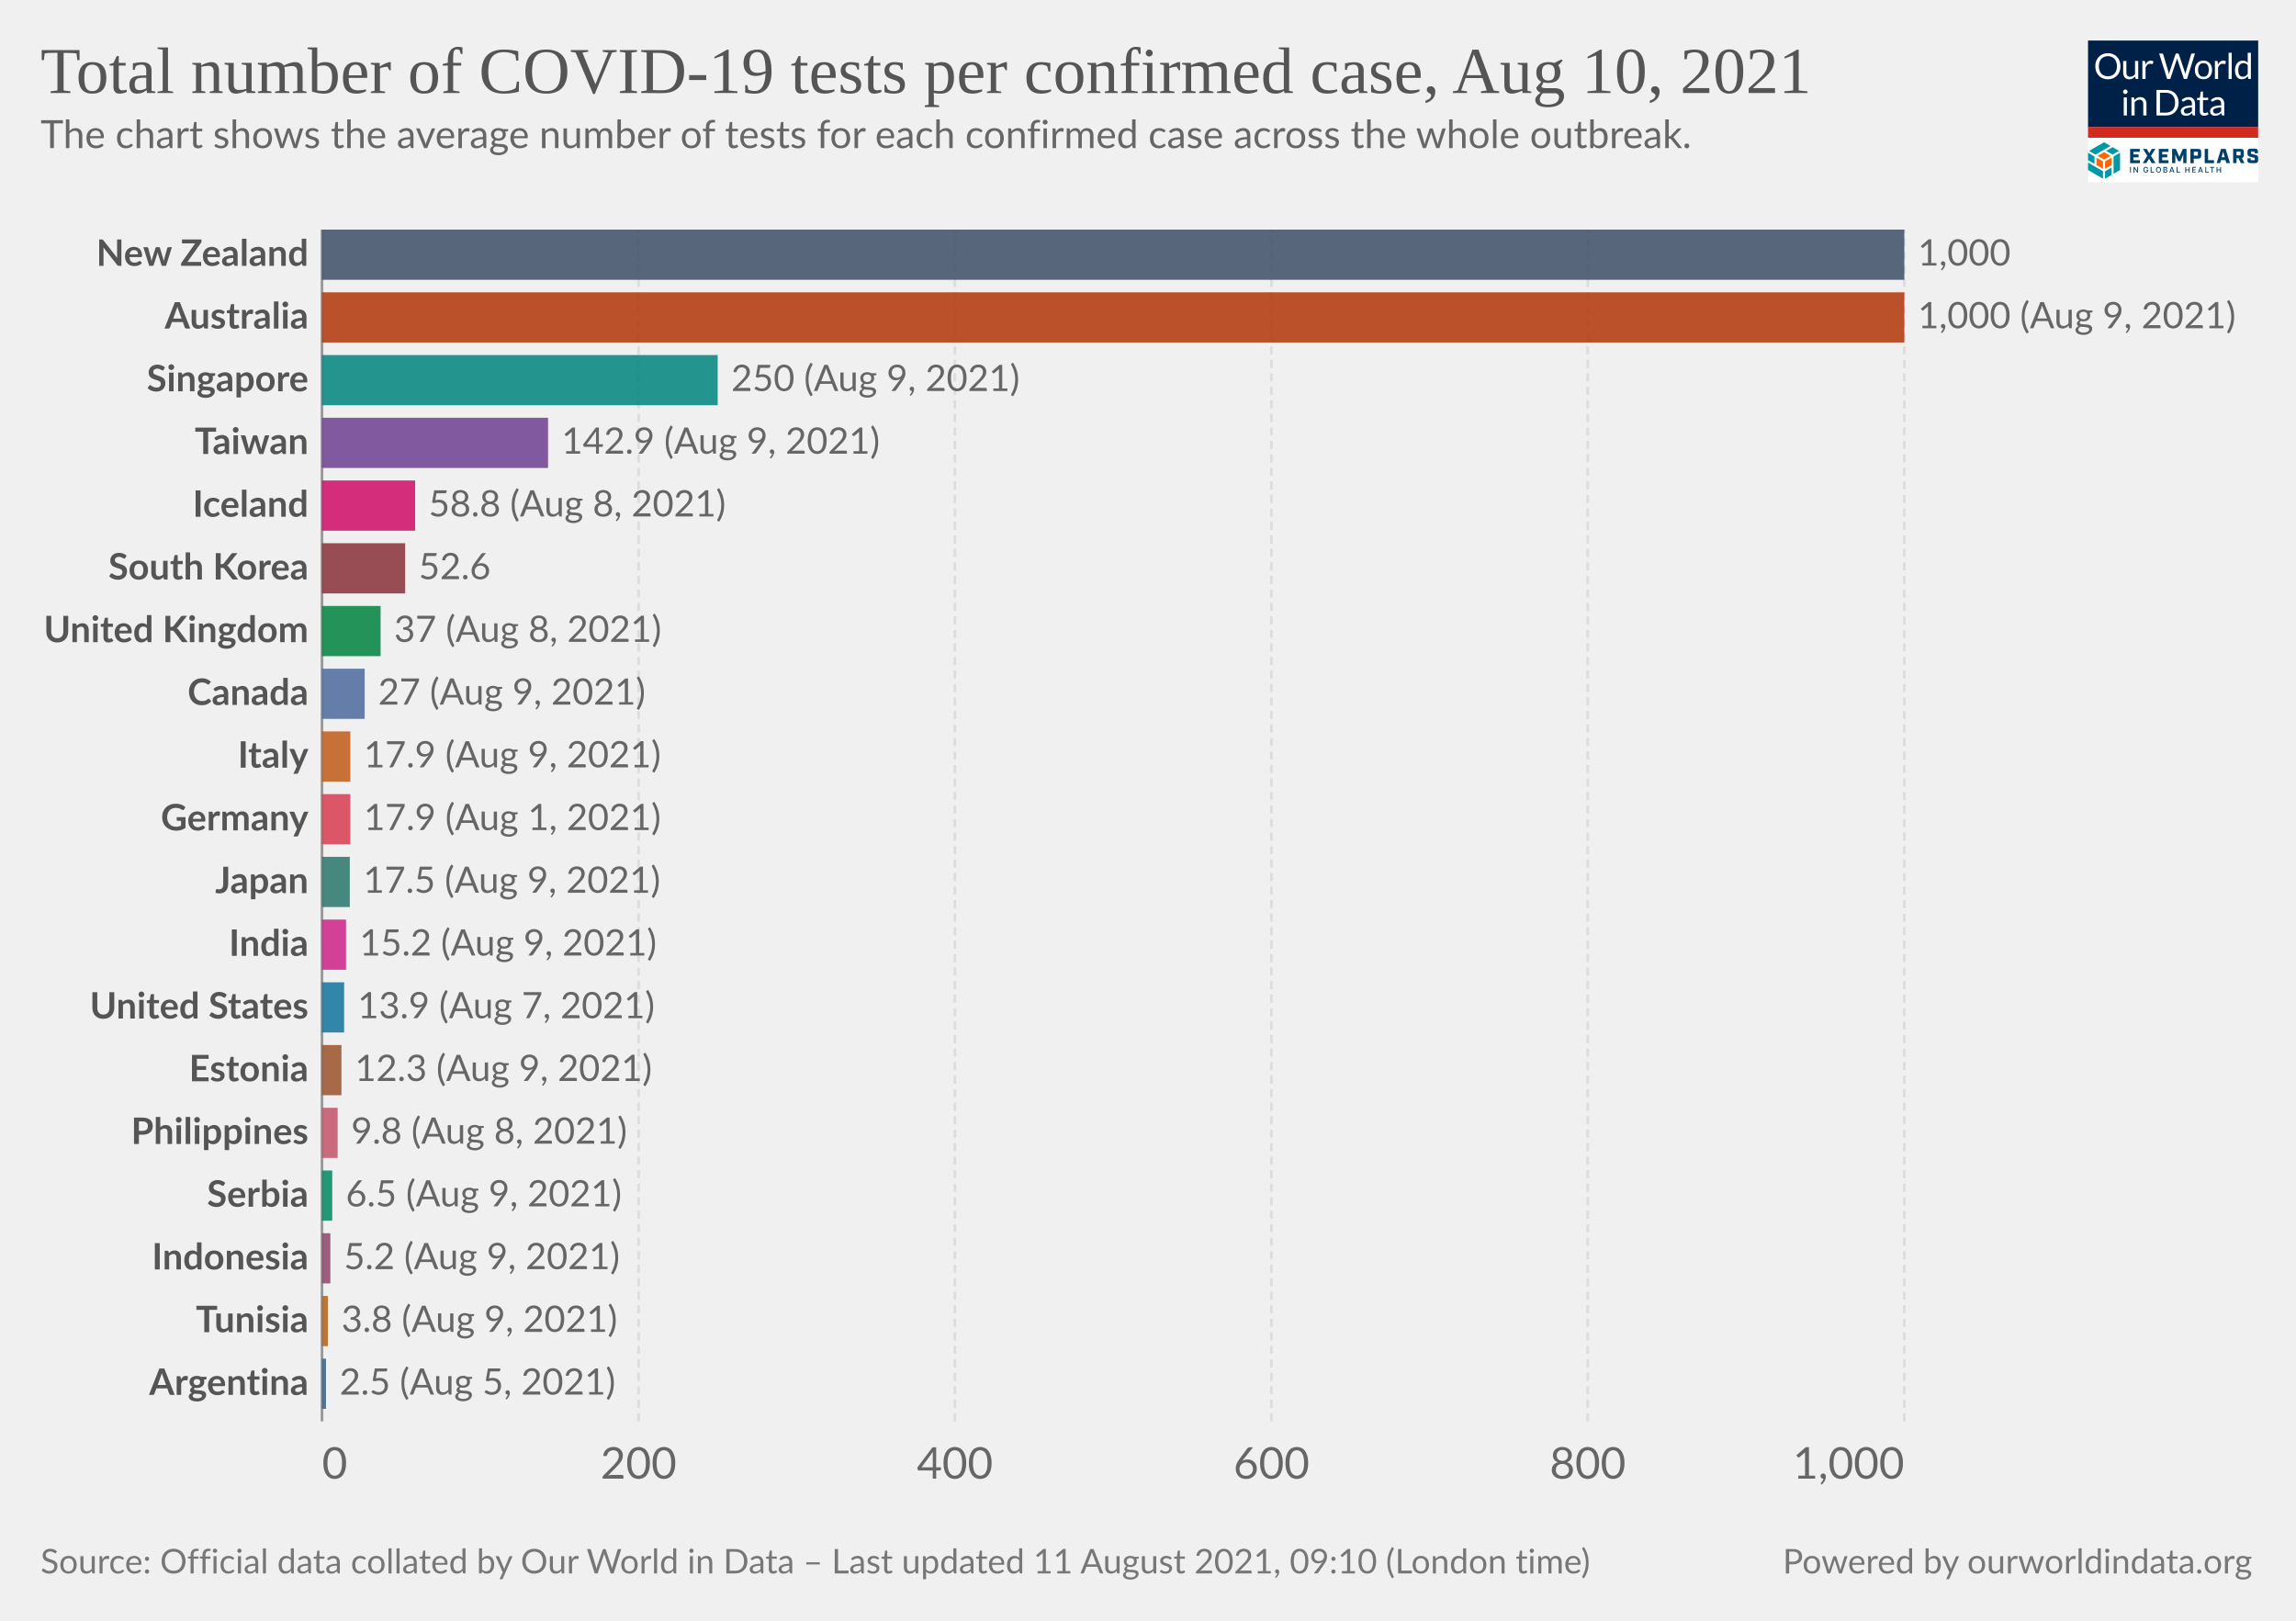
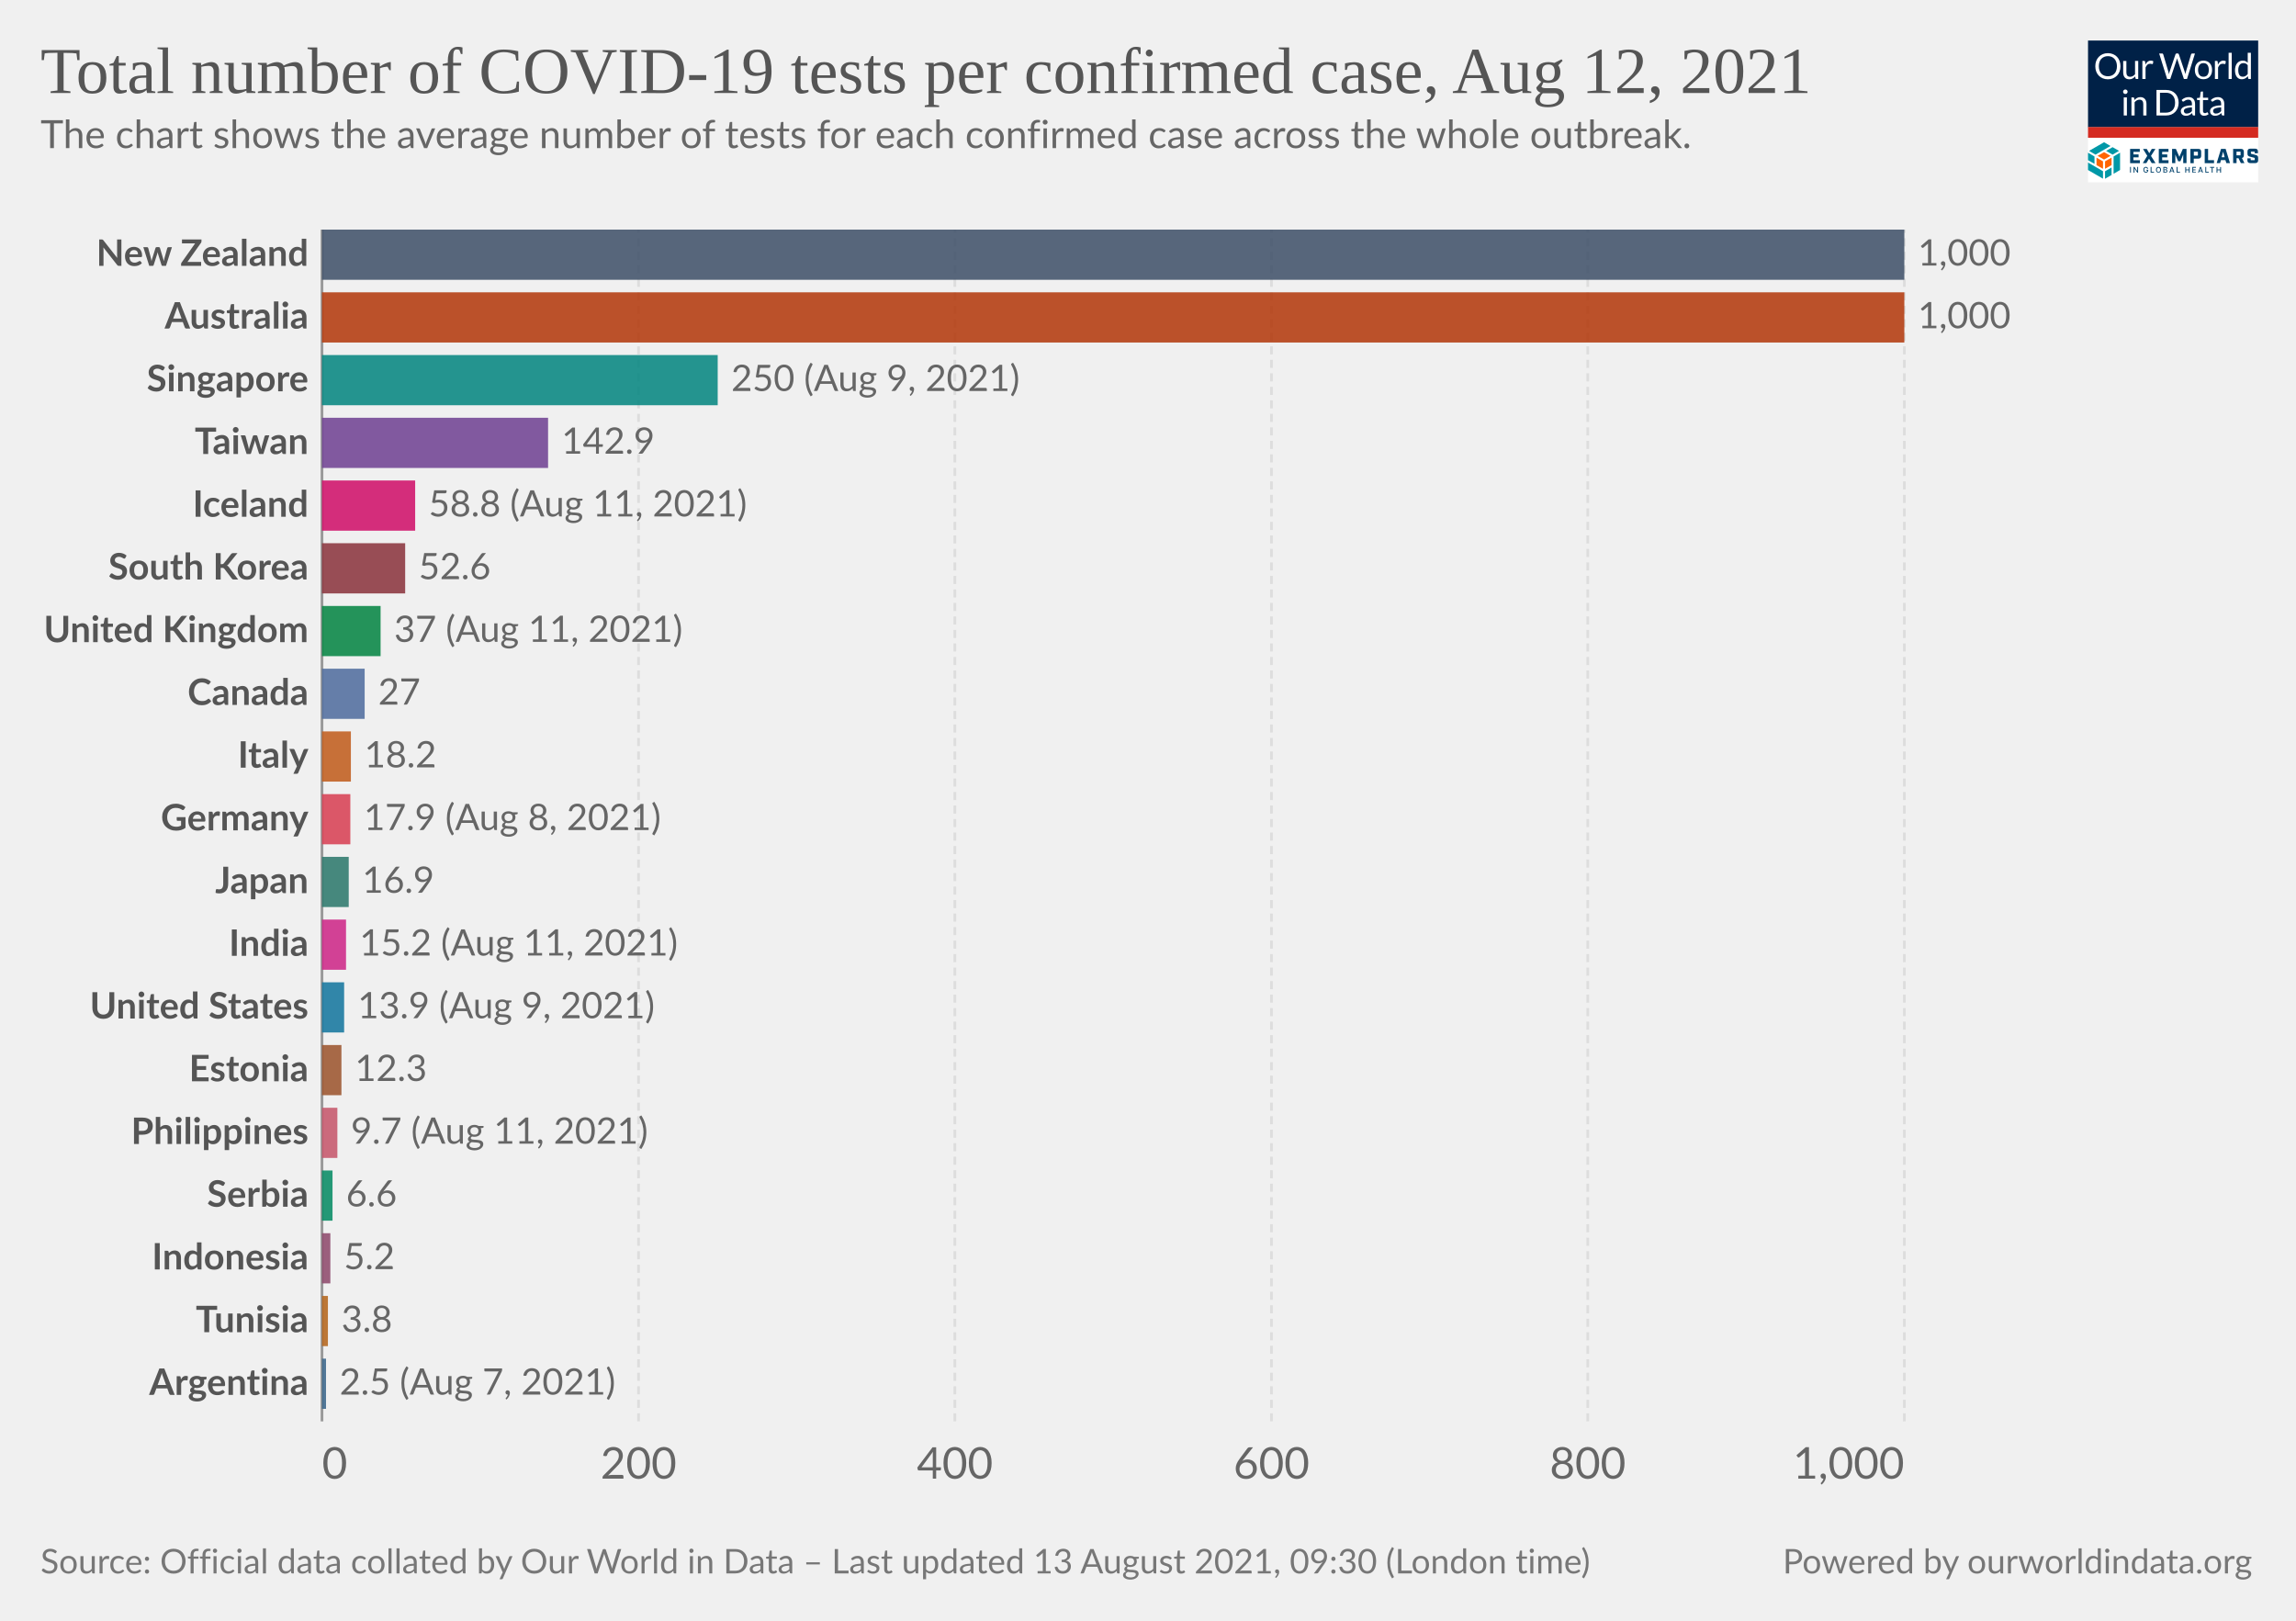
<svg xmlns="http://www.w3.org/2000/svg" version="1.1" style="background-color:#fff;-webkit-font-smoothing:antialiased" width="850" height="600" viewBox="0 0 850 600" font-family="Lato,'Helvetica Neue',Helvetica,Arial,sans-serif" font-size="18" text-rendering="optimizeLegibility">
  <g class="HeaderView">
    <g transform="matrix(.15 0 0 .15 773 15)">
      <svg className="gvLogo" width="420" height="350" viewBox="0 0 420 350" fill="none">
        <g clip-path="url(#clip0)">
          <path fill="#fff" d="M0 0h420v350H0z" />
          <path d="M0 0h420v214H0V0z" fill="#002147" />
          <path d="M80.1 63.5c0 4.7-.7 9-2.2 13a28.5 28.5 0 01-16.2 16.8c-3.8 1.6-8 2.4-12.7 2.4-4.6 0-8.8-.8-12.6-2.4a28.6 28.6 0 01-16.2-16.8c-1.5-4-2.2-8.3-2.2-13 0-4.7.7-9 2.2-13a29.7 29.7 0 0116.2-16.9c3.8-1.6 8-2.4 12.6-2.4 4.7 0 8.9.8 12.7 2.4a28.2 28.2 0 0116.2 17c1.5 3.8 2.2 8.2 2.2 12.9zm-8.7 0a32 32 0 00-1.6-10.4c-1-3.1-2.6-5.7-4.5-7.8-2-2.2-4.3-3.8-7-5a23.9 23.9 0 00-9.3-1.7c-3.4 0-6.4.6-9.2 1.8A19.8 19.8 0 0028.3 53a32 32 0 00-1.6 10.4c0 3.9.5 7.3 1.6 10.4 1 3 2.5 5.7 4.4 7.8a20 20 0 007.1 4.9c2.8 1.1 5.8 1.7 9.2 1.7 3.4 0 6.5-.6 9.3-1.7a19.6 19.6 0 0011.5-12.7c1-3 1.6-6.5 1.6-10.4zm23.3-13v28.4c0 3.3.8 6 2.3 7.8 1.6 1.8 4 2.8 7 2.8 2.3 0 4.5-.6 6.5-1.7 2-1 4-2.6 5.6-4.5V50.4h7.8V95h-4.6c-1.1 0-1.8-.5-2.1-1.6l-.7-4.8c-1.9 2.1-4 3.8-6.5 5.2-2.4 1.3-5.1 1.9-8.2 1.9-2.5 0-4.6-.4-6.5-1.2a13 13 0 01-4.7-3.4 14.7 14.7 0 01-2.8-5.3c-.6-2.1-1-4.4-1-7V50.5h7.9zM134.2 95V50.4h4.5c.8 0 1.4.2 1.7.5.3.3.6.9.7 1.7l.5 7c1.5-3.2 3.4-5.6 5.6-7.3 2.3-1.8 5-2.7 8-2.7a11.8 11.8 0 016 1.6l-1 5.9c-.1.7-.6 1-1.3 1-.4 0-1 0-1.9-.3-.8-.3-2-.5-3.6-.5-2.7 0-5 .8-6.8 2.4a18 18 0 00-4.6 7V95h-7.8zm41.4-63h7a3 3 0 012 .5c.5.4.8.9 1 1.5l13 43.8.6 2.5.6 3a162.5 162.5 0 011.3-5.5L215.9 34c.2-.5.5-1 1-1.4.6-.4 1.2-.7 2-.7h2.4c.8 0 1.4.2 1.8.6.5.4.9.9 1.1 1.5l14.7 43.8c.6 1.5 1 3.3 1.5 5.2a183 183 0 001-5.2l13-43.8a3 3 0 012.9-2h6.7l-19.7 63h-7.6l-16-48-.9-3.3a126.5 126.5 0 01-.8 3.2L203 95h-7.7l-19.7-63zM285 49.6c3.2 0 6.1.6 8.8 1.7 2.6 1 4.8 2.6 6.6 4.6a20 20 0 014.3 7.2c1 2.8 1.5 6 1.5 9.5s-.5 6.7-1.5 9.5a20 20 0 01-4.3 7.2c-1.8 2-4 3.5-6.6 4.6-2.7 1-5.6 1.6-8.8 1.6-3.3 0-6.3-.5-8.9-1.6a18.9 18.9 0 01-11-11.8c-1-2.8-1.4-6-1.4-9.5s.5-6.7 1.4-9.5c1-2.8 2.5-5.2 4.3-7.2 1.9-2 4.1-3.6 6.7-4.6a23 23 0 018.9-1.7zm0 39.8c4.3 0 7.6-1.5 9.8-4.4 2.2-3 3.3-7 3.3-12.4 0-5.3-1.1-9.4-3.3-12.4-2.2-3-5.4-4.4-9.8-4.4-2.3 0-4.2.4-5.9 1.1a11 11 0 00-4 3.3c-1.2 1.5-2 3.2-2.6 5.4a28.9 28.9 0 000 14.2c.6 2 1.4 3.8 2.5 5.2 1.1 1.4 2.5 2.5 4.1 3.3 1.7.7 3.6 1.1 5.9 1.1zm28.2 5.5V50.4h4.5c.8 0 1.4.2 1.7.5.3.3.6.9.7 1.7l.5 7c1.5-3.2 3.4-5.6 5.6-7.3 2.3-1.8 5-2.7 8-2.7a11.8 11.8 0 016 1.6l-1 5.9c-.1.7-.6 1-1.3 1-.4 0-1 0-1.9-.3-.8-.3-2-.5-3.6-.5-2.7 0-5 .8-6.8 2.4a18 18 0 00-4.6 7V95h-7.8zm41.5-64.8V95H347V30.2h7.8zM397.4 95c-1.1 0-1.8-.5-2.1-1.6l-.7-5.4c-2 2.3-4.1 4.1-6.6 5.5-2.4 1.4-5.2 2.1-8.4 2.1-2.6 0-4.9-.5-7-1.4-2-1-3.8-2.5-5.3-4.4-1.4-1.9-2.6-4.3-3.4-7.1a36.7 36.7 0 01.2-19c.8-2.8 2.1-5.3 3.7-7.4a17.8 17.8 0 0114.2-6.7 16 16 0 0112.2 5.3V30.2h7.8V95h-4.6zm-15.2-5.7c2.5 0 4.8-.6 6.7-1.8 2-1.2 3.7-2.8 5.3-5V61a12.2 12.2 0 00-10.4-5.2c-4.2 0-7.4 1.4-9.6 4.4-2.2 3-3.4 7.2-3.4 12.7 0 2.9.3 5.4.8 7.4.5 2.1 1.2 3.8 2.2 5.2 1 1.3 2.1 2.2 3.5 2.9 1.5.6 3 .9 4.9.9zM96 140.4V185h-7.8v-44.6H96zm1.8-14a5 5 0 01-.5 2.2 6 6 0 01-3 3 5.4 5.4 0 01-4.3 0l-1.8-1.2-1.2-1.8a5.3 5.3 0 010-4.3 6 6 0 013-3 5.4 5.4 0 014.3 0c.7.2 1.3.6 1.8 1.2.5.5.9 1 1.2 1.8.3.7.5 1.4.5 2.1zm9.4 58.6v-44.6h4.6c1.2 0 1.9.6 2.2 1.7l.6 4.8c2-2.1 4-3.9 6.4-5.2a17 17 0 018.4-2c2.4 0 4.5.4 6.4 1.3 1.9.7 3.4 1.9 4.6 3.4 1.3 1.5 2.3 3.2 2.9 5.3.6 2 1 4.4 1 7V185h-7.9v-28.4c0-3.4-.7-6-2.3-7.8-1.5-1.9-3.9-2.8-7-2.8-2.3 0-4.5.5-6.5 1.6-2 1.2-3.9 2.7-5.6 4.6V185h-7.8zm116.5-31.5c0 4.7-.8 9-2.3 12.9a28.6 28.6 0 01-16.1 16.4c-3.8 1.5-8 2.2-12.7 2.2H169v-63h23.6c4.7 0 8.9.7 12.7 2.2a27.7 27.7 0 0116.1 16.4c1.5 3.9 2.3 8.2 2.3 12.9zm-8.8 0c0-3.9-.5-7.3-1.5-10.4-1.1-3-2.6-5.6-4.5-7.7-2-2.1-4.3-3.8-7-4.9a24.3 24.3 0 00-9.3-1.6h-15V178h15c3.4 0 6.5-.6 9.2-1.7a19.4 19.4 0 0011.6-12.5c1-3 1.5-6.5 1.5-10.4zm49.3 31.5h-3.5c-.8 0-1.4-.1-1.9-.4-.4-.2-.7-.7-.9-1.4l-.9-4.2-3.4 2.9a19 19 0 01-12.1 3.8c-1.7 0-3.4-.2-4.9-.7a10.6 10.6 0 01-6.6-5.9c-.6-1.4-1-3.2-1-5.2 0-1.8.5-3.5 1.5-5 1-1.7 2.5-3.2 4.7-4.4 2.1-1.3 5-2.3 8.5-3.1 3.5-.8 7.7-1.3 12.8-1.4v-3.5c0-3.5-.8-6-2.3-7.8-1.4-1.8-3.6-2.7-6.5-2.7-2 0-3.6.2-4.9.7-1.3.5-2.4 1-3.4 1.6L237 150c-.7.4-1.4.7-2 .7-.6 0-1-.2-1.5-.4l-.9-1-1.4-2.6a24.6 24.6 0 0117.4-7c2.5 0 4.7.3 6.7 1.2a13.6 13.6 0 017.9 8.7c.6 2.1 1 4.4 1 6.9V185zm-20.4-4.8c1.4 0 2.7-.1 3.8-.4a16 16 0 006.1-3 24 24 0 002.8-2.6V165c-3.6.2-6.7.4-9.2 1-2.6.4-4.6 1-6.2 1.7a8.8 8.8 0 00-3.5 2.6c-.7 1-1 2-1 3.3 0 1.2.2 2.2.6 3a6 6 0 001.5 2.2c.6.5 1.4.9 2.3 1.2.9.2 1.8.3 2.8.3zm43.1 5.5c-3.5 0-6.2-1-8.1-3-2-2-2.9-4.7-2.9-8.4V147h-5.3c-.5 0-.9-.1-1.2-.4-.3-.3-.5-.7-.5-1.3V142l7.3-.9 1.8-13.8c0-.4.3-.7.6-1 .3-.3.7-.4 1.2-.4h4v15.3h12.7v5.7h-12.7v26.7c0 2 .4 3.3 1.3 4.2 1 1 2.1 1.4 3.6 1.4a6.4 6.4 0 003.7-1l1-.8.9-.3c.4 0 .8.2 1 .7l2.4 3.8c-1.4 1.2-3 2.2-4.9 3-2 .7-3.9 1-5.9 1zm49.4-.7h-3.5c-.7 0-1.3-.1-1.8-.4-.5-.2-.8-.7-1-1.4l-.8-4.2-3.4 2.9c-1.2.8-2.3 1.5-3.6 2a19 19 0 01-8.5 1.8c-1.8 0-3.4-.2-5-.7a10.6 10.6 0 01-6.6-5.9c-.6-1.4-.9-3.2-.9-5.2 0-1.8.5-3.5 1.5-5 1-1.7 2.5-3.2 4.6-4.4 2.2-1.3 5-2.3 8.5-3.1 3.5-.8 7.8-1.3 12.8-1.4v-3.5c0-3.5-.7-6-2.2-7.8-1.5-1.8-3.7-2.7-6.6-2.7-1.9 0-3.5.2-4.8.7-1.3.5-2.4 1-3.4 1.6L309 150c-.6.4-1.3.7-2 .7-.5 0-1-.2-1.4-.4l-1-1-1.3-2.6a24.6 24.6 0 0117.4-7c2.5 0 4.7.3 6.6 1.2a13.6 13.6 0 018 8.7c.6 2.1 1 4.4 1 6.9V185zm-20.3-4.8c1.4 0 2.6-.1 3.8-.4a16 16 0 006-3 24 24 0 002.8-2.6V165c-3.6.2-6.7.4-9.2 1-2.5.4-4.6 1-6.1 1.7a8.8 8.8 0 00-3.5 2.6c-.7 1-1 2-1 3.3 0 1.2.1 2.2.5 3a6 6 0 001.5 2.2c.7.5 1.4.9 2.3 1.2 1 .2 1.9.3 2.9.3z" fill="#fff" />
          <path fill="#D42B21" d="M0 213.6h420V240H0z" />
          <path d="M55.6 284.6l-16-9.1-16 9.1 16 9.2 16-9.2zM37 316.7v-18.5l-16-9.1v18.5l16 9zm21.1-9.1V289l-16 9.1-.1 18.5 16.1-9.1z" fill="#FF6400" />
          <path d="M79.1 319.6v-42.8l-16 9.4v42.7l16-9.3zm-21 12.3v-18.5L42 322.7v18.5l16.1-9.3zM37 341v-18.5L0 301.1v18.5L37 341zm-21-36.6v-18.2l-16-9.4v18.5l16 9.1zm44.6-22.7l16-9.3-16-9.2-15.9 9.2 16 9.3zm-21-30.7l-37 21.4 15.9 9.3 37-21.4-15.9-9.3z" fill="#0098A7" />
          <path d="M103.8 267.5h24v7.2h-15.7v6.4h12.7v7.2H112v7.2h16v7.2h-24.1v-35.2zm42.5 17.1l-10.6-17h9.3l6.2 10.6 6.2-10.7h9l-11 17.3 11.2 17.7h-9.4l-6.6-10.9-6.6 10.9h-8.7l11-17.9zm28.2-17.1h24.1v7.2H183v6.4h12.6v7.2H183v7.2h15.7v7.2h-24v-35.2zm33.1 0h9.3l8.6 19.5 8.5-19.5h9.1v35H235v-21.2l-7 16.7h-5.5l-7-16.7v21.2h-8v-35zm45.3 0h19.4c4.7 0 7 2.2 7 7v10c0 4.6-2.3 7-7 7H261v11.2h-8.3v-35.2h.2zm17.3 16.5c.7 0 1-.2 1-1v-7.5c0-.8-.3-1-1-1h-9v9.5h9zm17.8-16.5h8.4v27.8H311v7.4h-23v-35.2zm51.1 27.6h-11l-2 7.4h-8.5l10.7-35h11.4l10.7 35h-9l-2.3-7.4zm-1.9-7l-3.7-13.8-3.7 13.8h7.4zm48.8 14.4h-8.8l-5.8-12h-4.8v12h-8.4v-35h19.4c4.7 0 7 2.2 7 7v8.8c0 3.8-1.5 6-4.8 6.6l6.2 12.6zm-10.5-19c.8 0 1-.2 1-1v-7.2c0-.8-.2-1-1-1h-9v9h9v.2zm17.9 12v-4.7h8.1v3.5c0 .8.2 1 1 1h8c.8 0 1-.2 1-1v-3.7c0-.7-.4-1-1.4-1.3l-9.3-2.3c-4.7-1.2-7.2-2.6-7.2-7.2v-5.9c0-4.6 2.3-7 7-7h11.8c4.7 0 7 2.2 7 7v4.3h-8.1v-3.1c0-.8-.2-1-1-1H403c-.8 0-1 .2-1 1v3.3c0 .8.4 1 1.4 1.4l9.3 2.3c4.7 1.2 7.2 2.5 7.2 7.2v6.2c0 4.7-2.3 7-7 7h-12.4c-4.9 0-7.2-2.3-7.2-7zM106 326h-2.2v-14h2.1v14zm17.6 0h-2.1l-6.6-10h-.2v10h-2.2v-14h2.2l6.6 10.3h.2V312h2.1v14zm24.9-5.2c0 3.3-2.5 5.4-5.6 5.4-3.7 0-6.3-2.7-6.3-7.2 0-4.4 2.6-7.2 6-7.2 2.8 0 5 1.6 5.7 4.5l-2.1.2c-.6-1.8-2-2.7-3.5-2.7-2.2 0-4 1.7-4 5.2s1.8 5.3 4.2 5.3c2 0 3.6-1.4 3.6-3.5h-3V319h5.2v1.8h-.2zm14.4 5.2h-8.4v-14h2.2v12h6.2v2zm11.1.2c-3.6 0-6.3-2.7-6.3-7.2 0-4.4 2.6-7.2 6.2-7.2 3.5 0 6.3 2.8 6.3 7.2-.2 4.5-2.8 7.2-6.3 7.2zm0-12.2c-2.4 0-4.1 1.7-4.1 5.2s1.7 5.3 4 5.3c2.4 0 4.1-1.8 4.1-5.3s-2-5.2-4-5.2zm12 12v-14h5c3.2 0 4.5 1.6 4.5 3.7 0 1.8-1 2.5-2.3 3v.1c1.3.2 2.7 1.4 2.7 3.5 0 2.2-1.5 3.7-4.7 3.7H186zm2.1-7.8h2.8c1.5 0 2.5-.7 2.5-2s-.8-2-2.5-2H188v4zm3.1 1.6h-3v4.5h3c2 0 2.8-.8 2.8-2 0-1.3-1-2.5-2.8-2.5zm9.6 6.2l5-14h2.4l5 14H211l-1.2-3.3h-5.6L203 326h-2.1zm4-5h4.3l-2.1-6h-.2l-2 6zm22.2 5h-8.4v-14h2.2v12h6.2v2zm15.2-7.8h6.6v-6h2.1v14h-2.1v-6h-6.6v6H240v-14h2.2v6zm24.1 7.8h-8.8v-14h8.8v2h-6.6v4.2h5.8v2h-5.8v4.3h6.6v1.5zm5.2 0l5-14h2.4l5 14h-2.3l-1.1-3.3h-5.7l-1.1 3.3h-2.2zm4.1-5h4.3l-2.2-6h-.2l-1.9 6zm22.4 5h-8.4v-14h2.1v12h6.2v2zm13.7-12h-4.2v12h-2.2v-12h-4.2v-2h10.6v2zm7.8 4.2h6.6v-6h2.2v14H326v-6h-6.6v6h-2.1v-14h2.1v6z" fill="#00416B" />
        </g>
        <defs>
          <clipPath id="clip0">
            <path fill="#fff" d="M0 0h420v350H0z" />
          </clipPath>
        </defs>
      </svg>
    </g>
    <a href="https://ourworldindata.org/grapher/covid-tests-per-case-exemplars?country=NZL~AUS~TWN~KOR~ZAF~~TUN~EST~ISL~DEU~SRB~CAN~PHL~IND~JPN~ITA~GBR~USA~ARG~IDN~SGP~" target="_blank" rel="noopener" font-family="&quot;Playfair Display&quot;,Georgia,&quot;Times New Roman&quot;,serif">
      <text font-size="24.3" x="15" y="34.4" fill="#555">
-         <tspan x="15" y="34.44">Total number of COVID-19 tests per confirmed case, Aug 10, 2021</tspan>
+         <tspan x="15" y="34.44">Total number of COVID-19 tests per confirmed case, Aug 12, 2021</tspan>
      </text>
    </a>
    <text font-size="14.4" x="15" y="54.8" fill="#666">
      <tspan x="15" y="54.82">The chart shows the average number of tests for each confirmed case across the whole outbreak.</tspan>
    </text>
  </g>
  <g class="DiscreteBarChart">
    <g class="HorizontalAxis" fill="#666" font-size="16.2">
      <text x="119.22" y="547.4" text-anchor="start">0</text>
      <text x="236.4" y="547.4" text-anchor="middle">200</text>
      <text x="353.5" y="547.4" text-anchor="middle">400</text>
      <text x="470.7" y="547.4" text-anchor="middle">600</text>
      <text x="587.8" y="547.4" text-anchor="middle">800</text>
      <text x="704.99" y="547.4" text-anchor="end">1,000</text>
    </g>
    <g class="AxisGridLines verticalLines">
      <path stroke="#999" d="M119.2 526.2V85" />
      <path stroke="#ddd" stroke-dasharray="3,2" d="M236.4 526.2V85M353.5 526.2V85M470.7 526.2V85M587.8 526.2V85M705 526.2V85" />
    </g>
    <g class="bar">
      <text x="0" y="0" transform="translate(114.2 94.29)" fill="#555" dominant-baseline="middle" text-anchor="end" font-size="13.5" font-weight="700">New Zealand</text>
      <path fill="#3C4E66" opacity=".85" style="transition:height 200ms ease" d="M119.2 85H705v18.58H119.2z" />
      <text x="0" y="0" transform="translate(710 94.29)" fill="#666" dominant-baseline="middle" text-anchor="start" font-size="13.5" font-weight="400">1,000</text>
    </g>
    <g class="bar">
      <text x="0" y="0" transform="translate(114.2 117.5)" fill="#555" dominant-baseline="middle" text-anchor="end" font-size="13.5" font-weight="700">Australia</text>
      <path fill="#B13507" opacity=".85" style="transition:height 200ms ease" d="M119.2 108.22H705v18.58H119.2z" />
-       <text x="0" y="0" transform="translate(710 117.5)" fill="#666" dominant-baseline="middle" text-anchor="start" font-size="13.5" font-weight="400">1,000 (Aug 9, 2021)</text>
+       <text x="0" y="0" transform="translate(710 117.5)" fill="#666" dominant-baseline="middle" text-anchor="start" font-size="13.5" font-weight="400">1,000</text>
    </g>
    <g class="bar">
      <text x="0" y="0" transform="translate(114.2 140.73)" fill="#555" dominant-baseline="middle" text-anchor="end" font-size="13.5" font-weight="700">Singapore</text>
      <path fill="#00847E" opacity=".85" style="transition:height 200ms ease" d="M119.2 131.44h146.5v18.58H119.2z" />
      <text x="0" y="0" transform="translate(270.7 140.73)" fill="#666" dominant-baseline="middle" text-anchor="start" font-size="13.5" font-weight="400">250 (Aug 9, 2021)</text>
    </g>
    <g class="bar">
      <text x="0" y="0" transform="translate(114.2 163.95)" fill="#555" dominant-baseline="middle" text-anchor="end" font-size="13.5" font-weight="700">Taiwan</text>
      <path fill="#6D3E91" opacity=".85" style="transition:height 200ms ease" d="M119.2 154.66h83.7v18.58h-83.7z" />
-       <text x="0" y="0" transform="translate(207.9 163.95)" fill="#666" dominant-baseline="middle" text-anchor="start" font-size="13.5" font-weight="400">142.9 (Aug 9, 2021)</text>
+       <text x="0" y="0" transform="translate(207.9 163.95)" fill="#666" dominant-baseline="middle" text-anchor="start" font-size="13.5" font-weight="400">142.9</text>
    </g>
    <g class="bar">
      <text x="0" y="0" transform="translate(114.2 187.17)" fill="#555" dominant-baseline="middle" text-anchor="end" font-size="13.5" font-weight="700">Iceland</text>
      <path fill="#CF0A66" opacity=".85" style="transition:height 200ms ease" d="M119.2 177.88h34.5v18.58h-34.5z" />
-       <text x="0" y="0" transform="translate(158.7 187.17)" fill="#666" dominant-baseline="middle" text-anchor="start" font-size="13.5" font-weight="400">58.8 (Aug 8, 2021)</text>
+       <text x="0" y="0" transform="translate(158.7 187.17)" fill="#666" dominant-baseline="middle" text-anchor="start" font-size="13.5" font-weight="400">58.8 (Aug 11, 2021)</text>
    </g>
    <g class="bar">
      <text x="0" y="0" transform="translate(114.2 210.4)" fill="#555" dominant-baseline="middle" text-anchor="end" font-size="13.5" font-weight="700">South Korea</text>
      <path fill="#883039" opacity=".85" style="transition:height 200ms ease" d="M119.2 201.1H150v18.59h-30.8z" />
      <text x="0" y="0" transform="translate(155 210.4)" fill="#666" dominant-baseline="middle" text-anchor="start" font-size="13.5" font-weight="400">52.6</text>
    </g>
    <g class="bar">
      <text x="0" y="0" transform="translate(114.2 233.61)" fill="#555" dominant-baseline="middle" text-anchor="end" font-size="13.5" font-weight="700">United Kingdom</text>
      <path fill="#00823F" opacity=".85" style="transition:height 200ms ease" d="M119.2 224.33h21.7v18.58h-21.7z" />
-       <text x="0" y="0" transform="translate(145.9 233.61)" fill="#666" dominant-baseline="middle" text-anchor="start" font-size="13.5" font-weight="400">37 (Aug 8, 2021)</text>
+       <text x="0" y="0" transform="translate(145.9 233.61)" fill="#666" dominant-baseline="middle" text-anchor="start" font-size="13.5" font-weight="400">37 (Aug 11, 2021)</text>
    </g>
    <g class="bar">
      <text x="0" y="0" transform="translate(114.2 256.84)" fill="#555" dominant-baseline="middle" text-anchor="end" font-size="13.5" font-weight="700">Canada</text>
      <path fill="#4C6A9C" opacity=".85" style="transition:height 200ms ease" d="M119.2 247.55H135v18.58h-15.8z" />
-       <text x="0" y="0" transform="translate(140 256.84)" fill="#666" dominant-baseline="middle" text-anchor="start" font-size="13.5" font-weight="400">27 (Aug 9, 2021)</text>
+       <text x="0" y="0" transform="translate(140 256.84)" fill="#666" dominant-baseline="middle" text-anchor="start" font-size="13.5" font-weight="400">27</text>
    </g>
    <g class="bar">
      <text x="0" y="0" transform="translate(114.2 280.06)" fill="#555" dominant-baseline="middle" text-anchor="end" font-size="13.5" font-weight="700">Italy</text>
-       <path fill="#C05917" opacity=".85" style="transition:height 200ms ease" d="M119.2 270.77h10.5v18.58h-10.5z" />
-       <text x="0" y="0" transform="translate(134.7 280.06)" fill="#666" dominant-baseline="middle" text-anchor="start" font-size="13.5" font-weight="400">17.9 (Aug 9, 2021)</text>
+       <path fill="#C05917" opacity=".85" style="transition:height 200ms ease" d="M119.2 270.77h10.7v18.58h-10.7z" />
+       <text x="0" y="0" transform="translate(134.9 280.06)" fill="#666" dominant-baseline="middle" text-anchor="start" font-size="13.5" font-weight="400">18.2</text>
    </g>
    <g class="bar">
      <text x="0" y="0" transform="translate(114.2 303.28)" fill="#555" dominant-baseline="middle" text-anchor="end" font-size="13.5" font-weight="700">Germany</text>
      <path fill="#D73C50" opacity=".85" style="transition:height 200ms ease" d="M119.2 293.99h10.5v18.58h-10.5z" />
-       <text x="0" y="0" transform="translate(134.7 303.28)" fill="#666" dominant-baseline="middle" text-anchor="start" font-size="13.5" font-weight="400">17.9 (Aug 1, 2021)</text>
+       <text x="0" y="0" transform="translate(134.7 303.28)" fill="#666" dominant-baseline="middle" text-anchor="start" font-size="13.5" font-weight="400">17.9 (Aug 8, 2021)</text>
    </g>
    <g class="bar">
      <text x="0" y="0" transform="translate(114.2 326.5)" fill="#555" dominant-baseline="middle" text-anchor="end" font-size="13.5" font-weight="700">Japan</text>
-       <path fill="#287669" opacity=".85" style="transition:height 200ms ease" d="M119.2 317.21h10.3v18.58h-10.3z" />
-       <text x="0" y="0" transform="translate(134.5 326.5)" fill="#666" dominant-baseline="middle" text-anchor="start" font-size="13.5" font-weight="400">17.5 (Aug 9, 2021)</text>
+       <path fill="#287669" opacity=".85" style="transition:height 200ms ease" d="M119.2 317.21h9.9v18.58h-9.9z" />
+       <text x="0" y="0" transform="translate(134.1 326.5)" fill="#666" dominant-baseline="middle" text-anchor="start" font-size="13.5" font-weight="400">16.9</text>
    </g>
    <g class="bar">
      <text x="0" y="0" transform="translate(114.2 349.72)" fill="#555" dominant-baseline="middle" text-anchor="end" font-size="13.5" font-weight="700">India</text>
      <path fill="#CD2285" opacity=".85" style="transition:height 200ms ease" d="M119.2 340.43h8.9v18.58h-8.9z" />
-       <text x="0" y="0" transform="translate(133.1 349.72)" fill="#666" dominant-baseline="middle" text-anchor="start" font-size="13.5" font-weight="400">15.2 (Aug 9, 2021)</text>
+       <text x="0" y="0" transform="translate(133.1 349.72)" fill="#666" dominant-baseline="middle" text-anchor="start" font-size="13.5" font-weight="400">15.2 (Aug 11, 2021)</text>
    </g>
    <g class="bar">
      <text x="0" y="0" transform="translate(114.2 372.94)" fill="#555" dominant-baseline="middle" text-anchor="end" font-size="13.5" font-weight="700">United States</text>
      <path fill="#0F739C" opacity=".85" style="transition:height 200ms ease" d="M119.2 363.65h8.2v18.58h-8.2z" />
-       <text x="0" y="0" transform="translate(132.4 372.94)" fill="#666" dominant-baseline="middle" text-anchor="start" font-size="13.5" font-weight="400">13.9 (Aug 7, 2021)</text>
+       <text x="0" y="0" transform="translate(132.4 372.94)" fill="#666" dominant-baseline="middle" text-anchor="start" font-size="13.5" font-weight="400">13.9 (Aug 9, 2021)</text>
    </g>
    <g class="bar">
      <text x="0" y="0" transform="translate(114.2 396.16)" fill="#555" dominant-baseline="middle" text-anchor="end" font-size="13.5" font-weight="700">Estonia</text>
      <path fill="#9A5129" opacity=".85" style="transition:height 200ms ease" d="M119.2 386.87h7.2v18.58h-7.2z" />
-       <text x="0" y="0" transform="translate(131.4 396.16)" fill="#666" dominant-baseline="middle" text-anchor="start" font-size="13.5" font-weight="400">12.3 (Aug 9, 2021)</text>
+       <text x="0" y="0" transform="translate(131.4 396.16)" fill="#666" dominant-baseline="middle" text-anchor="start" font-size="13.5" font-weight="400">12.3</text>
    </g>
    <g class="bar">
      <text x="0" y="0" transform="translate(114.2 419.38)" fill="#555" dominant-baseline="middle" text-anchor="end" font-size="13.5" font-weight="700">Philippines</text>
-       <path fill="#C45267" opacity=".85" style="transition:height 200ms ease" d="M119.2 410.1h5.8v18.57h-5.8z" />
-       <text x="0" y="0" transform="translate(130 419.38)" fill="#666" dominant-baseline="middle" text-anchor="start" font-size="13.5" font-weight="400">9.8 (Aug 8, 2021)</text>
+       <path fill="#C45267" opacity=".85" style="transition:height 200ms ease" d="M119.2 410.1h5.7v18.57h-5.7z" />
+       <text x="0" y="0" transform="translate(129.9 419.38)" fill="#666" dominant-baseline="middle" text-anchor="start" font-size="13.5" font-weight="400">9.7 (Aug 11, 2021)</text>
    </g>
    <g class="bar">
      <text x="0" y="0" transform="translate(114.2 442.6)" fill="#555" dominant-baseline="middle" text-anchor="end" font-size="13.5" font-weight="700">Serbia</text>
-       <path fill="#008860" opacity=".85" style="transition:height 200ms ease" d="M119.2 433.32h3.8v18.58h-3.8z" />
-       <text x="0" y="0" transform="translate(128 442.6)" fill="#666" dominant-baseline="middle" text-anchor="start" font-size="13.5" font-weight="400">6.5 (Aug 9, 2021)</text>
+       <path fill="#008860" opacity=".85" style="transition:height 200ms ease" d="M119.2 433.32h3.9v18.58h-3.9z" />
+       <text x="0" y="0" transform="translate(128.1 442.6)" fill="#666" dominant-baseline="middle" text-anchor="start" font-size="13.5" font-weight="400">6.6</text>
    </g>
    <g class="bar">
      <text x="0" y="0" transform="translate(114.2 465.83)" fill="#555" dominant-baseline="middle" text-anchor="end" font-size="13.5" font-weight="700">Indonesia</text>
      <path fill="#8C4569" opacity=".85" style="transition:height 200ms ease" d="M119.2 456.54h3.1v18.58h-3.1z" />
-       <text x="0" y="0" transform="translate(127.3 465.83)" fill="#666" dominant-baseline="middle" text-anchor="start" font-size="13.5" font-weight="400">5.2 (Aug 9, 2021)</text>
+       <text x="0" y="0" transform="translate(127.3 465.83)" fill="#666" dominant-baseline="middle" text-anchor="start" font-size="13.5" font-weight="400">5.2</text>
    </g>
    <g class="bar">
      <text x="0" y="0" transform="translate(114.2 489.05)" fill="#555" dominant-baseline="middle" text-anchor="end" font-size="13.5" font-weight="700">Tunisia</text>
      <path fill="#B36216" opacity=".85" style="transition:height 200ms ease" d="M119.2 479.76h2.2v18.58h-2.2z" />
-       <text x="0" y="0" transform="translate(126.4 489.05)" fill="#666" dominant-baseline="middle" text-anchor="start" font-size="13.5" font-weight="400">3.8 (Aug 9, 2021)</text>
+       <text x="0" y="0" transform="translate(126.4 489.05)" fill="#666" dominant-baseline="middle" text-anchor="start" font-size="13.5" font-weight="400">3.8</text>
    </g>
    <g class="bar">
      <text x="0" y="0" transform="translate(114.2 512.27)" fill="#555" dominant-baseline="middle" text-anchor="end" font-size="13.5" font-weight="700">Argentina</text>
      <path fill="#366388" opacity=".85" style="transition:height 200ms ease" d="M119.2 502.98h1.5v18.58h-1.5z" />
-       <text x="0" y="0" transform="translate(125.7 512.27)" fill="#666" dominant-baseline="middle" text-anchor="start" font-size="13.5" font-weight="400">2.5 (Aug 5, 2021)</text>
+       <text x="0" y="0" transform="translate(125.7 512.27)" fill="#666" dominant-baseline="middle" text-anchor="start" font-size="13.5" font-weight="400">2.5 (Aug 7, 2021)</text>
    </g>
  </g>
  <g class="SourcesFooter" fill="#777">
    <g fill="#777">
      <text font-size="12.6" x="15" y="582.5">
-         <tspan x="15" y="582.48">Source: Official data collated by Our World in Data – Last updated 11 August 2021, 09:10 (London time)</tspan>
+         <tspan x="15" y="582.48">Source: Official data collated by Our World in Data – Last updated 13 August 2021, 09:30 (London time)</tspan>
      </text>
    </g>
    <text font-size="12.6" x="660" y="582.5">
      <tspan x="659.99" y="582.48">
        <a href="https://ourworldindata.org" target="_blank">Powered by ourworldindata.org</a>
      </tspan>
    </text>
  </g>
</svg>
